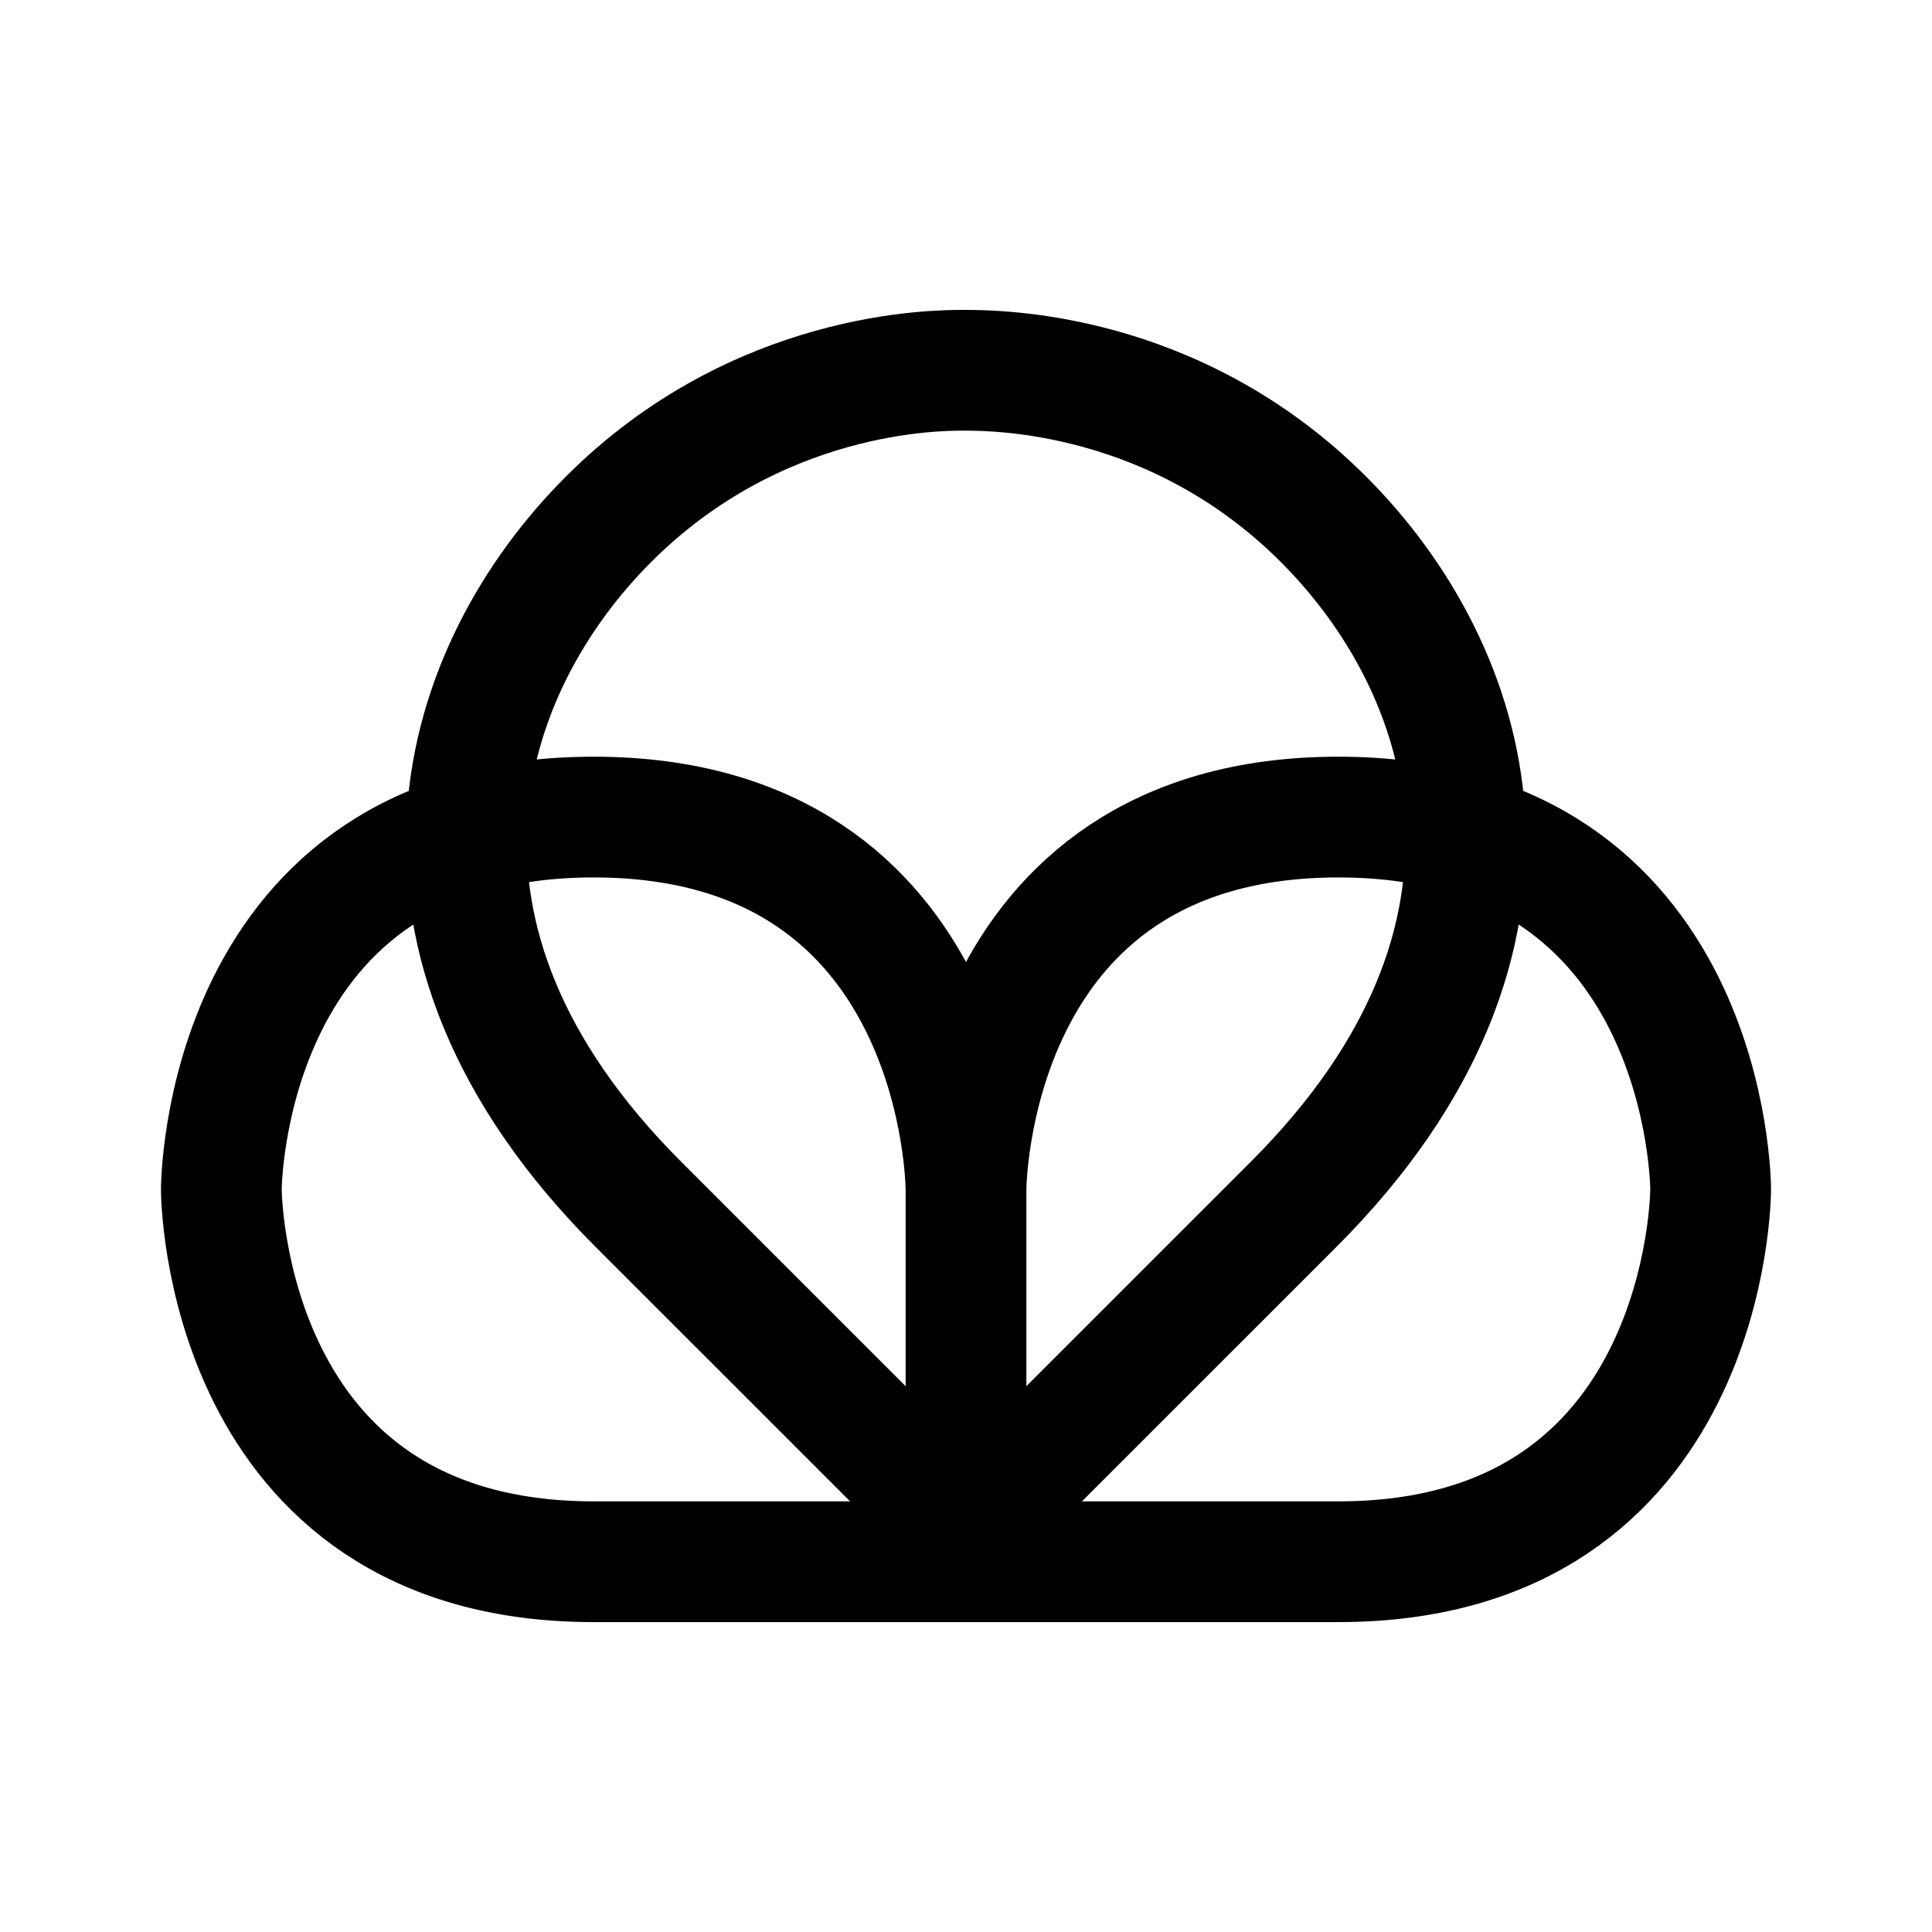
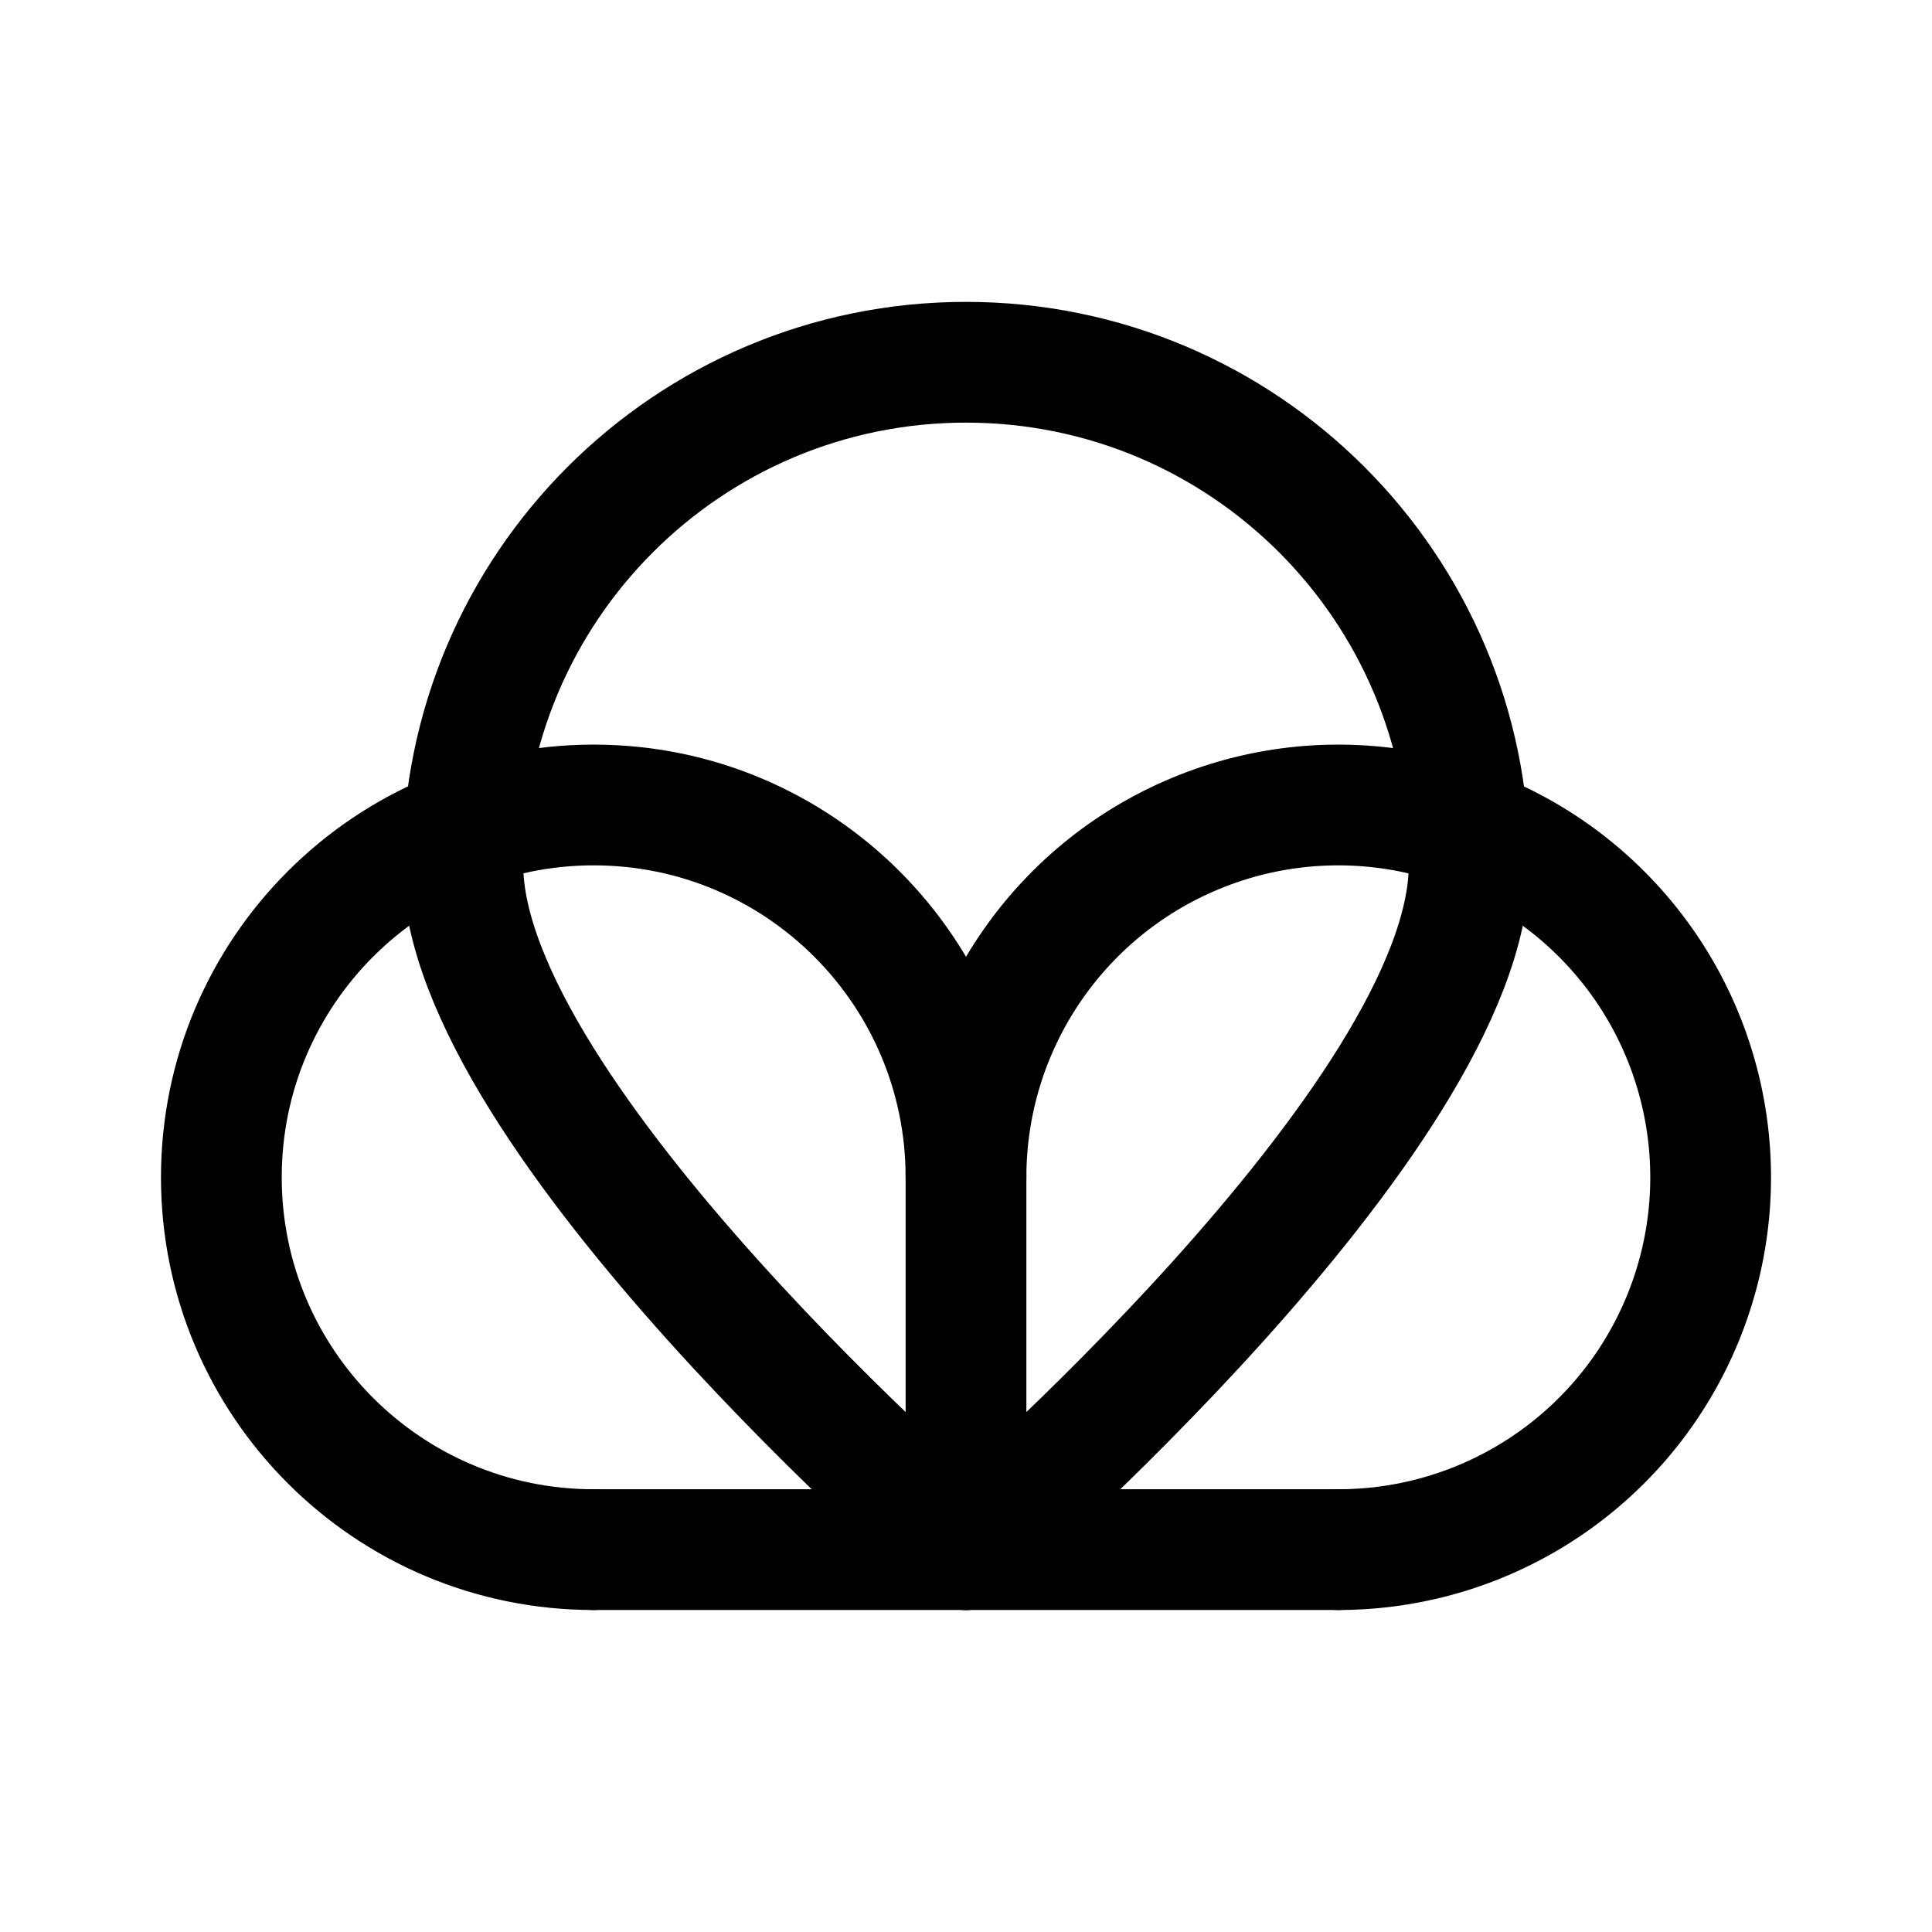
- <svg xmlns="http://www.w3.org/2000/svg" width="192" height="192" viewBox="0 0 50.8 50.8">
-   <g fill="none" stroke="#000" stroke-linecap="round" stroke-linejoin="round" stroke-width="3.175">
-     <path d="M25.4 41.064v-9.79s0-9.79-9.79-9.79-9.79 9.79-9.79 9.79 0 9.79 9.79 9.79zv-9.79s0-9.79 9.79-9.79 9.79 9.79 9.79 9.79 0 9.79-9.79 9.79z" />
-     <path d="m25.4 40.28 8.615-8.614c7.048-7.049 4.699-14.098.783-18.013s-8.615-3.916-9.457-3.917c-.724 0-5.423.002-9.339 3.917s-6.265 10.964.783 18.013z" />
-   </g>
+ <svg xmlns="http://www.w3.org/2000/svg" width="192" height="192" fill="none">
+   <path d="M96 117a37.001 37.001 0 1 0-37 37m37-37v37" stroke="#000" stroke-width="12" stroke-linecap="round" stroke-linejoin="round" />
+   <path d="M46 86c0 25 50 68 50 68m50-68c0 25-50 68-50 68" stroke="#000" stroke-width="12" stroke-linecap="round" stroke-linejoin="round" />
+   <path d="M133 154a36.998 36.998 0 0 0 34.184-22.841 36.999 36.999 0 0 0-48.343-48.342A36.996 36.996 0 0 0 96 117" stroke="#000" stroke-width="12" stroke-linecap="round" stroke-linejoin="round" />
+   <path d="M146 86a50 50 0 0 0-100 0m13 68h74" stroke="#000" stroke-width="12" stroke-linecap="round" stroke-linejoin="round" />
</svg>
